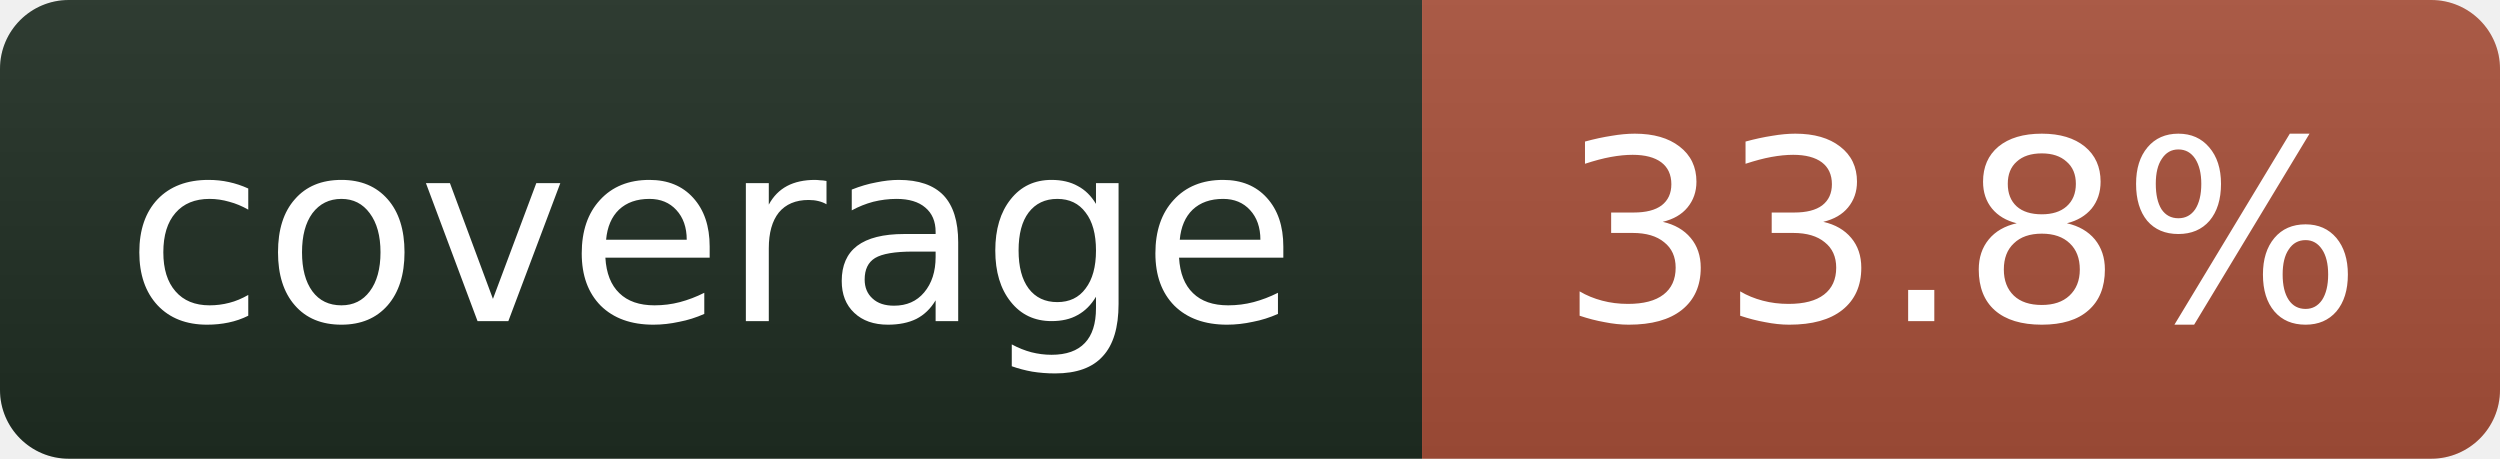
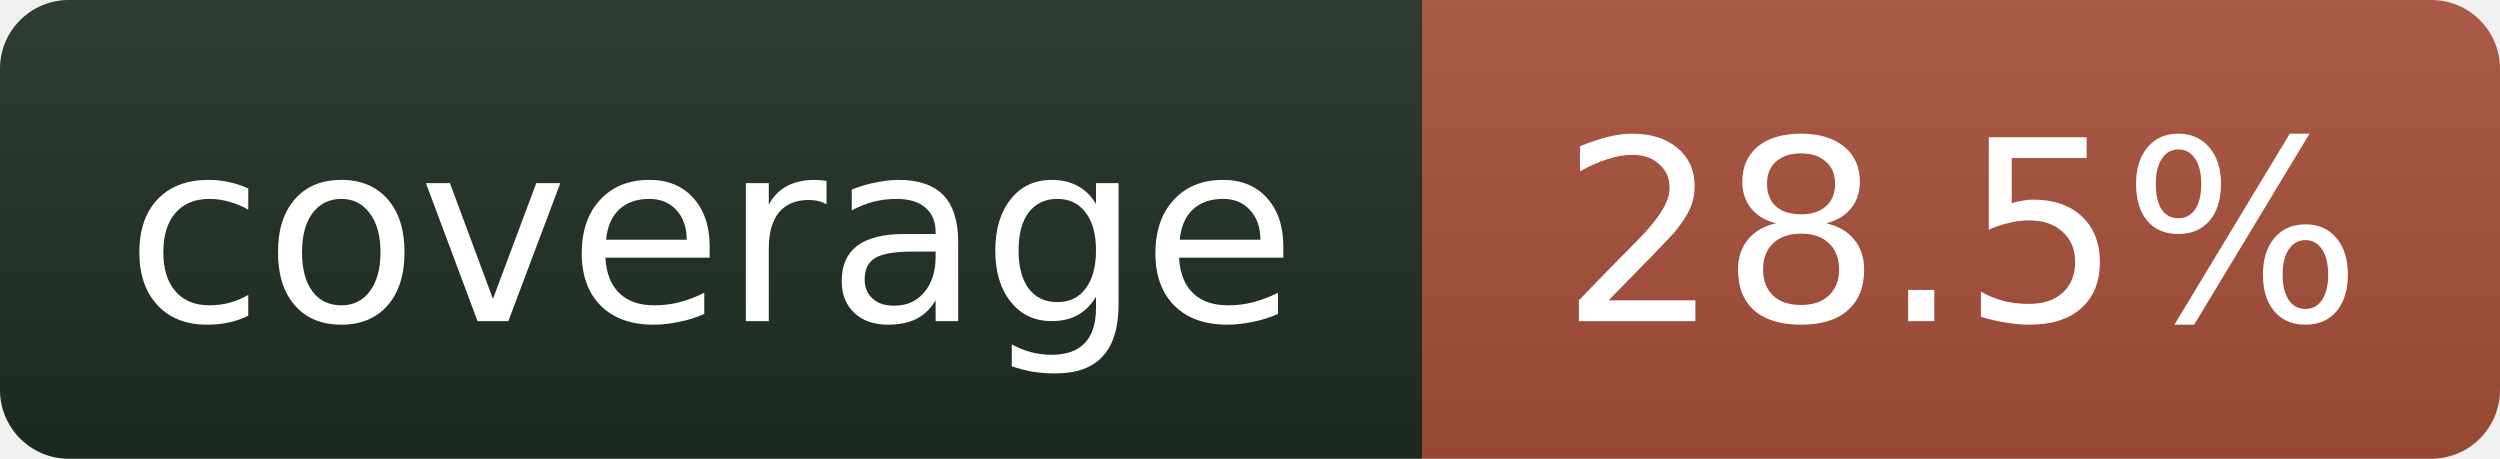
- <svg xmlns="http://www.w3.org/2000/svg" width="109" height="20" role="img" aria-label="coverage: 33.8%">
+ <svg xmlns="http://www.w3.org/2000/svg" width="109" height="20" role="img" aria-label="coverage: 28.5%">
  <linearGradient id="s" x2="0" y2="100%">
    <stop offset="0" stop-color="#bbb" stop-opacity=".1" />
    <stop offset="1" stop-opacity=".1" />
  </linearGradient>
  <clipPath id="r">
    <rect width="109" height="20" rx="3" fill="#fff" />
  </clipPath>
  <g clip-path="url(#r)">
    <rect width="62" height="20" fill="#1f2e23" />
    <rect x="62" width="47" height="20" fill="#a8503a" />
    <rect width="109" height="20" fill="url(#s)" />
  </g>
  <g fill="#fff" text-anchor="middle" font-family="Verdana,Geneva,DejaVu Sans,sans-serif" font-size="11">
    <text x="31" y="14">coverage</text>
-     <text x="85.5" y="14">33.8%</text>
+     <text x="85.5" y="14">28.5%</text>
  </g>
</svg>
